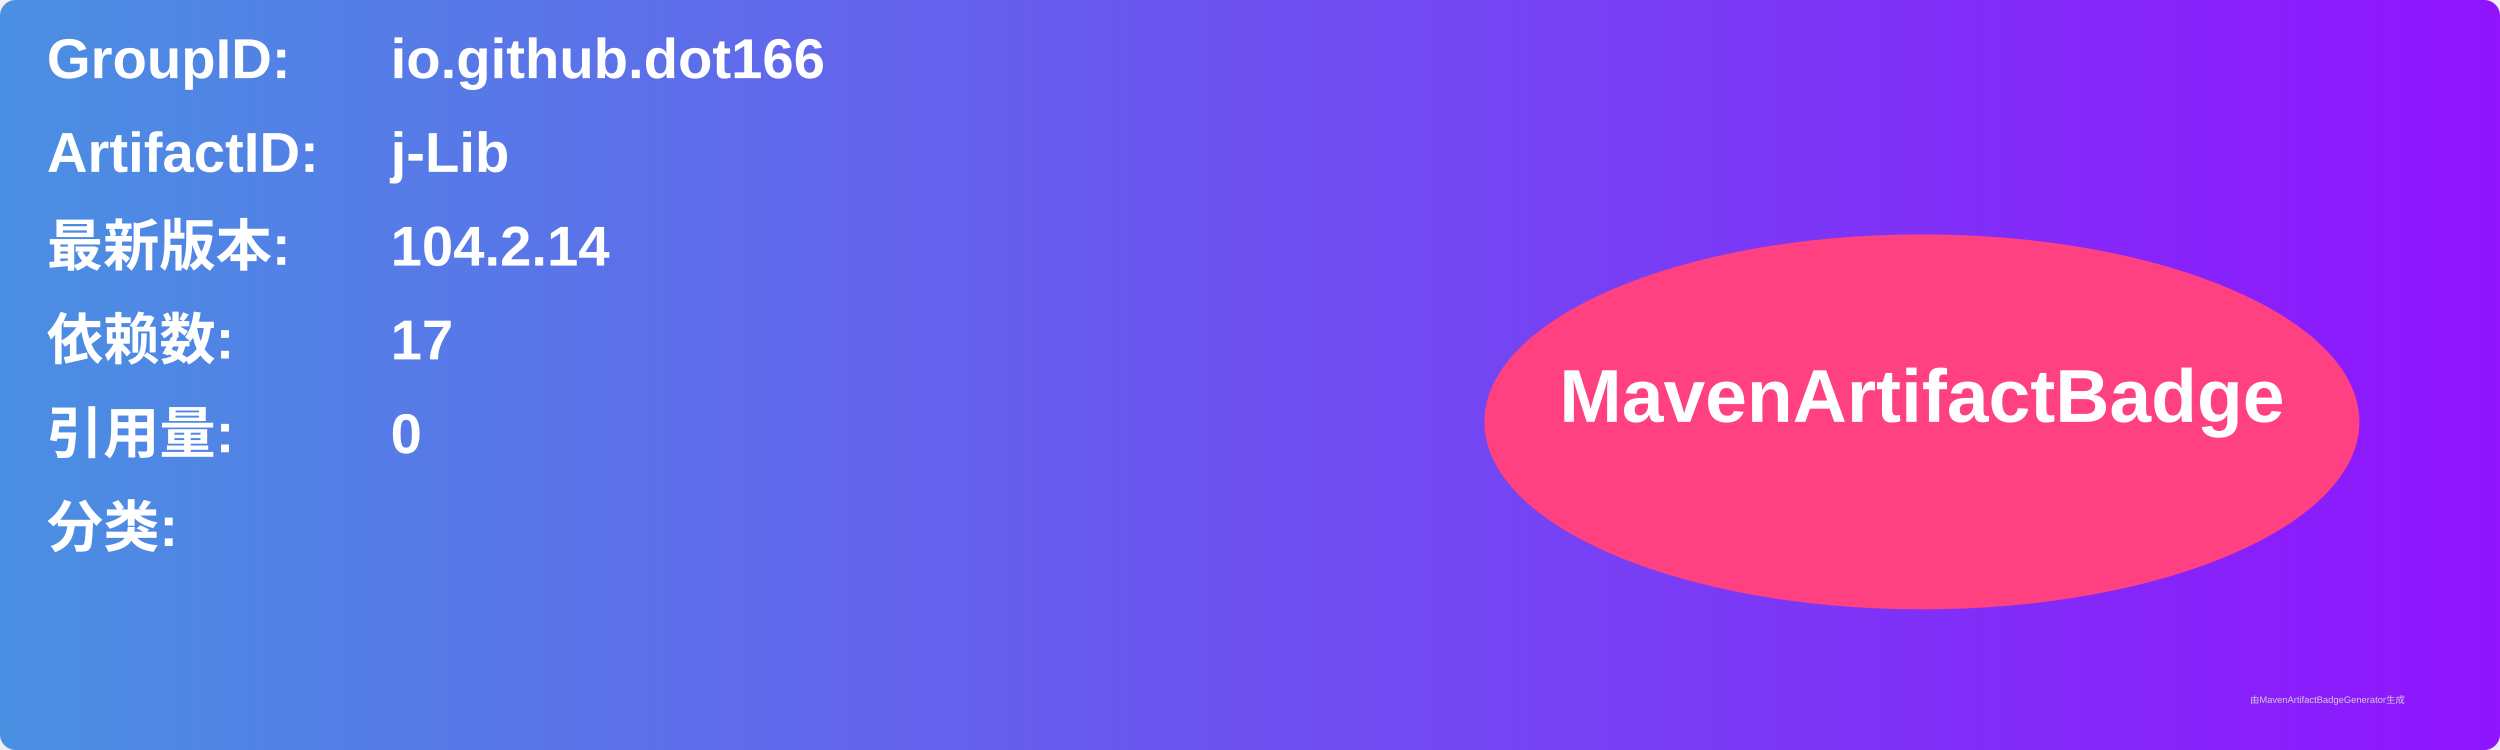
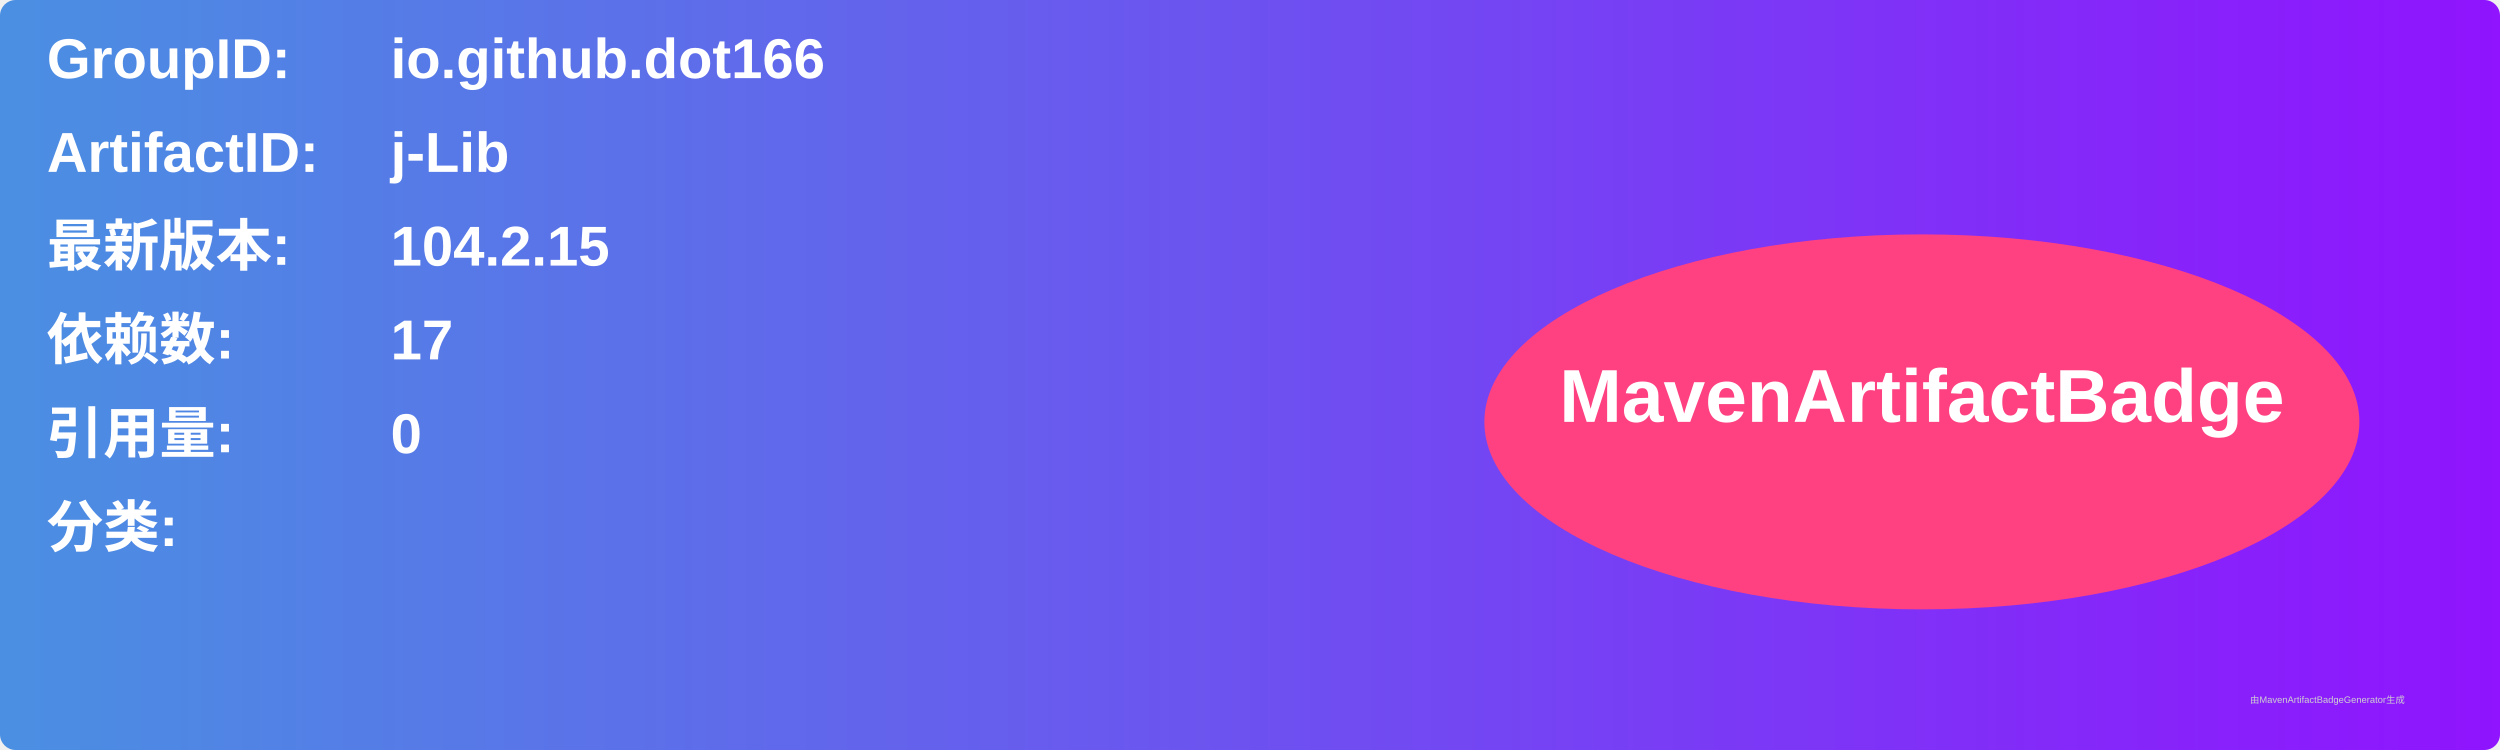
<svg xmlns="http://www.w3.org/2000/svg" width="800" height="240" viewBox="0 0 800 240">
  <linearGradient id="grad" x1="0%" y1="0%" x2="100%" y2="0%">
    <stop offset="0%" stop-color="#4a90e2" />
    <stop offset="100%" stop-color="#9013fe" />
  </linearGradient>
  <rect width="100%" height="100%" rx="5" ry="5" fill="url(#grad)" />
  <g transform="translate(15, 15)">
    <text x="0" y="10" font-family="Arial" font-size="18" fill="white" font-weight="bold" width="260">GroupID:</text>
    <text x="110" y="10" font-family="Arial" font-size="18" fill="white" font-weight="bold" width="460">io.github.dot166</text>
    <text x="0" y="40" font-family="Arial" font-size="18" fill="white" font-weight="bold" width="260">ArtifactID:</text>
    <text x="110" y="40" font-family="Arial" font-size="18" fill="white" font-weight="bold" width="460">j-Lib</text>
    <text x="0" y="70" font-family="Arial" font-size="18" fill="white" font-weight="bold">最新版本:</text>
    <text x="110" y="70" font-family="Arial" font-size="18" fill="white" font-weight="bold">
-       <tspan font-weight="bold">104.2.14</tspan>
+       <tspan font-weight="bold">104.2.15</tspan>
    </text>
    <text x="0" y="100" font-family="Arial" font-size="18" fill="white" font-weight="bold">依赖数: </text>
    <text x="110" y="100" font-family="Arial" font-size="18" fill="white">
      <tspan font-weight="bold">17</tspan>
    </text>
    <text x="0" y="130" font-family="Arial" font-size="18" fill="white" font-weight="bold">引用量: </text>
    <text x="110" y="130" font-family="Arial" font-size="18" fill="white">
      <tspan font-weight="bold">0</tspan>
    </text>
    <text x="0" y="160" font-family="Arial" font-size="18" fill="white" font-weight="bold">分类:</text>
    <text x="10" y="190" font-family="Arial" font-size="10" fill="white">
      <tspan font-weight="bold" />
    </text>
    <ellipse cx="600" cy="120" rx="140" ry="60" fill="#ff4081" />
    <text x="600" y="120" text-anchor="middle" font-family="Arial" font-size="24" fill="white" font-weight="bold">MavenArtifactBadge</text>
  </g>
  <text x="720" y="225" font-family="Arial" font-size="3" fill="#d0d0d0">由MavenArtifactBadgeGenerator生成</text>
</svg>
